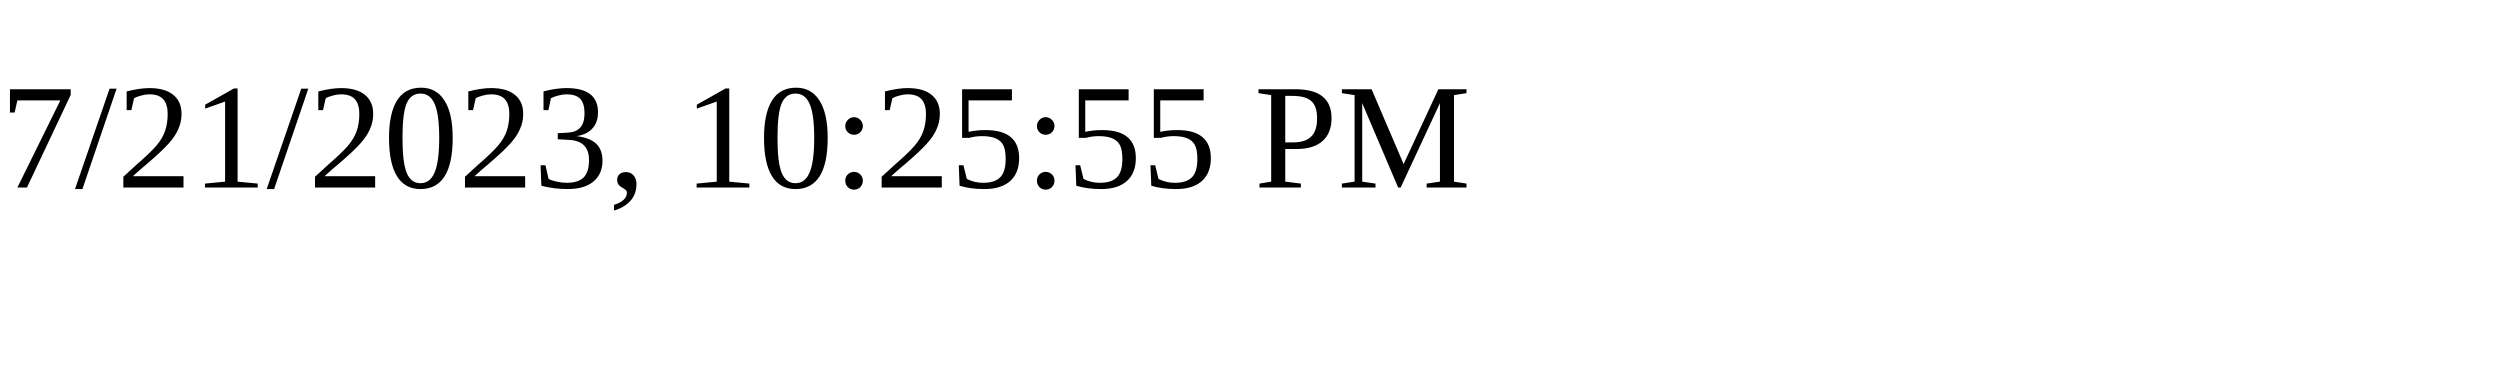
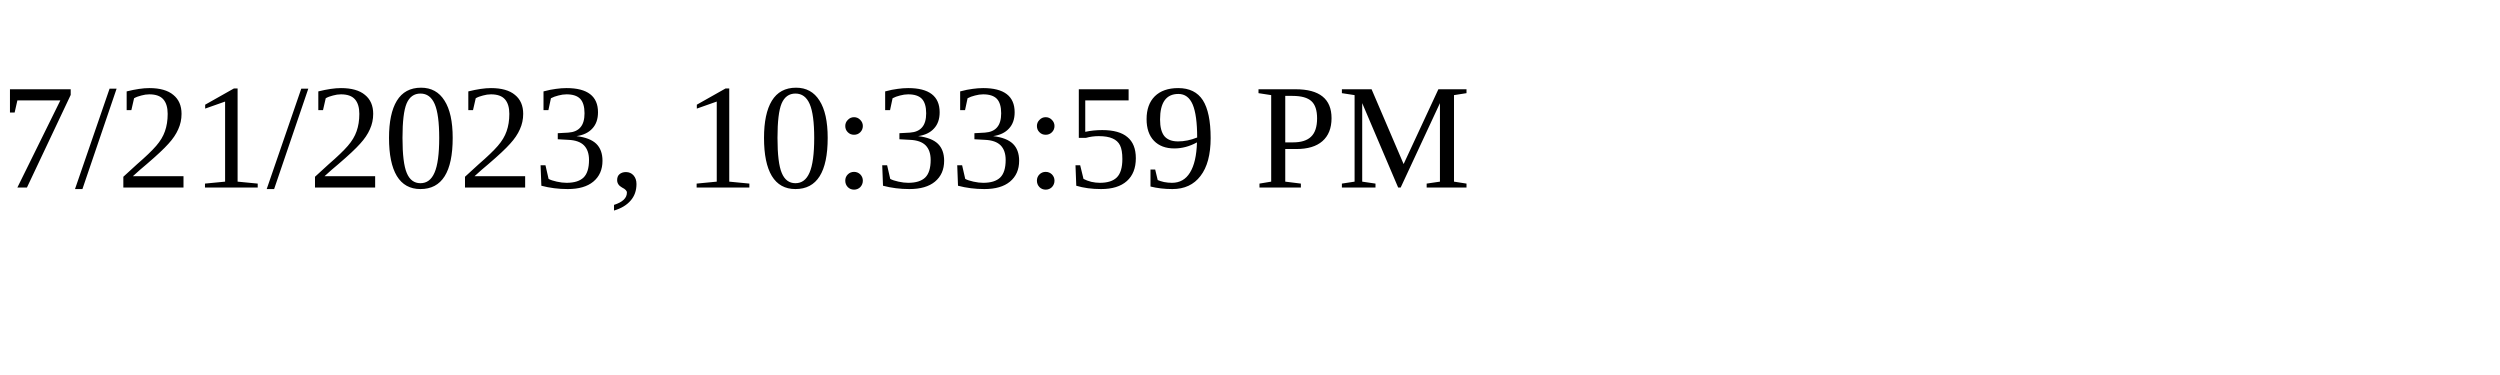
<svg xmlns="http://www.w3.org/2000/svg" height="30" width="200">
-   <text x="0" y="15">7/21/2023, 10:25:55 PM</text>
+   <text x="0" y="15">7/21/2023, 10:33:59 PM</text>
</svg>
